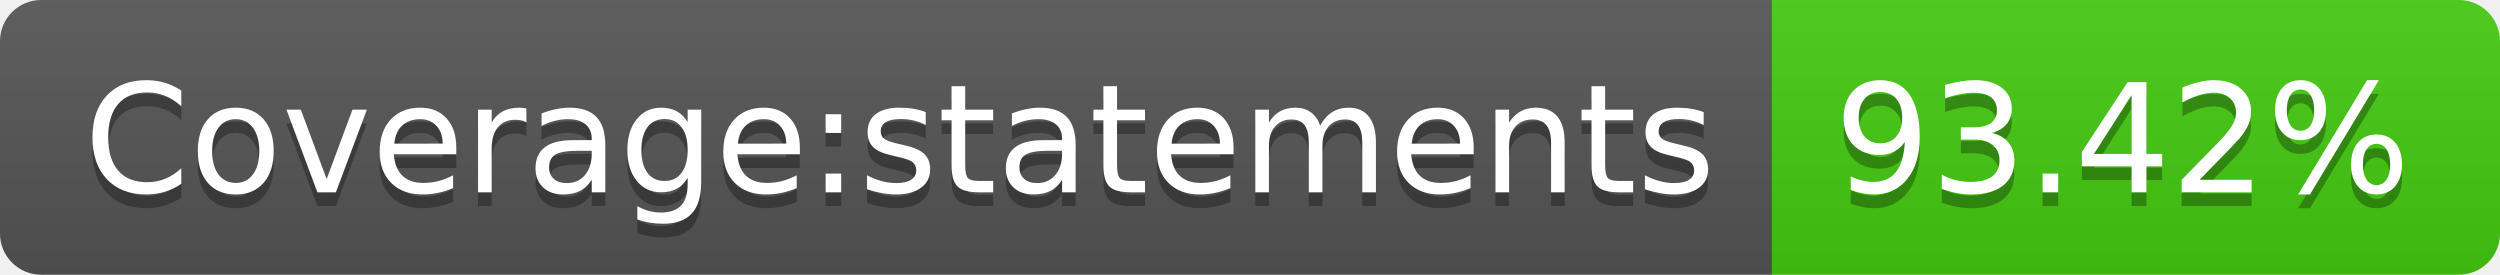
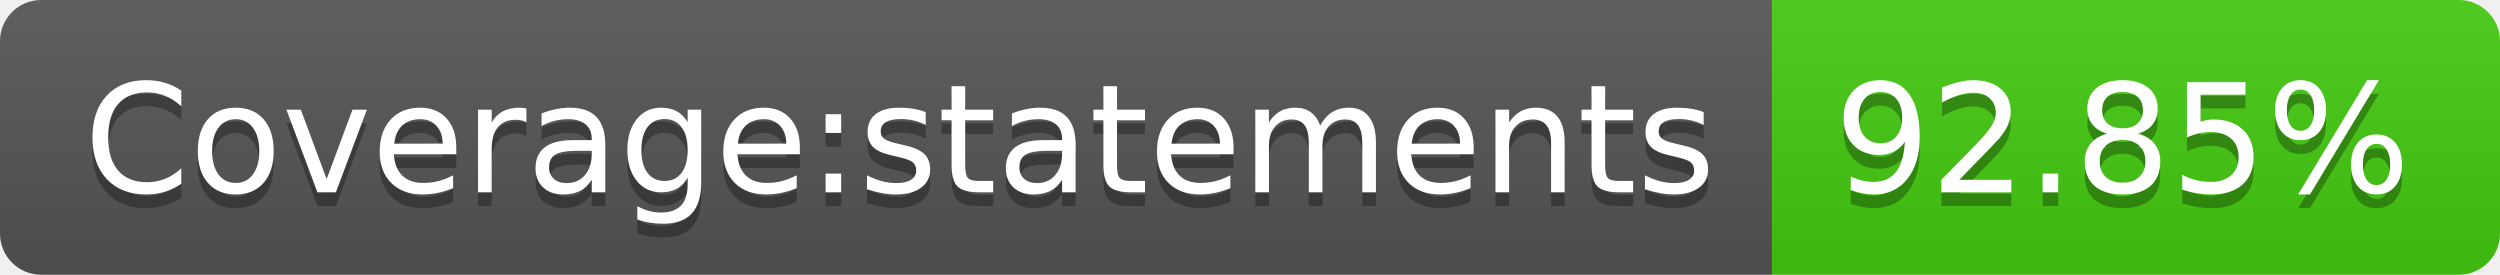
- <svg xmlns="http://www.w3.org/2000/svg" width="182" height="20" role="img" aria-label="Coverage:statements: 93.42%">
+ <svg xmlns="http://www.w3.org/2000/svg" width="182" height="20" role="img" aria-label="Coverage:statements: 92.85%">
  <linearGradient id="s" x2="0" y2="100%">
    <stop offset="0" stop-color="#bbb" stop-opacity=".1" />
    <stop offset="1" stop-opacity=".1" />
  </linearGradient>
  <clipPath id="r">
    <rect width="182" height="20" rx="3" fill="#fff" />
  </clipPath>
  <g clip-path="url(#r)">
    <rect width="129" height="20" fill="#555" />
    <rect x="129" width="53" height="20" fill="#4c1" />
    <rect width="182" height="20" fill="url(#s)" />
  </g>
  <g fill="#fff" text-anchor="middle" font-family="Verdana,Geneva,DejaVu Sans,sans-serif" text-rendering="geometricPrecision" font-size="110">
    <text aria-hidden="true" x="655" y="150" fill="#010101" fill-opacity=".3" transform="scale(.1)" textLength="1190">Coverage:statements</text>
    <text x="655" y="140" transform="scale(.1)" fill="#fff" textLength="1190">Coverage:statements</text>
-     <text aria-hidden="true" x="1545" y="150" fill="#010101" fill-opacity=".3" transform="scale(.1)" textLength="430">93.42%</text>
-     <text x="1545" y="140" transform="scale(.1)" fill="#fff" textLength="430">93.42%</text>
+     <text aria-hidden="true" x="1545" y="150" fill="#010101" fill-opacity=".3" transform="scale(.1)" textLength="430">92.85%</text>
+     <text x="1545" y="140" transform="scale(.1)" fill="#fff" textLength="430">92.85%</text>
  </g>
</svg>
